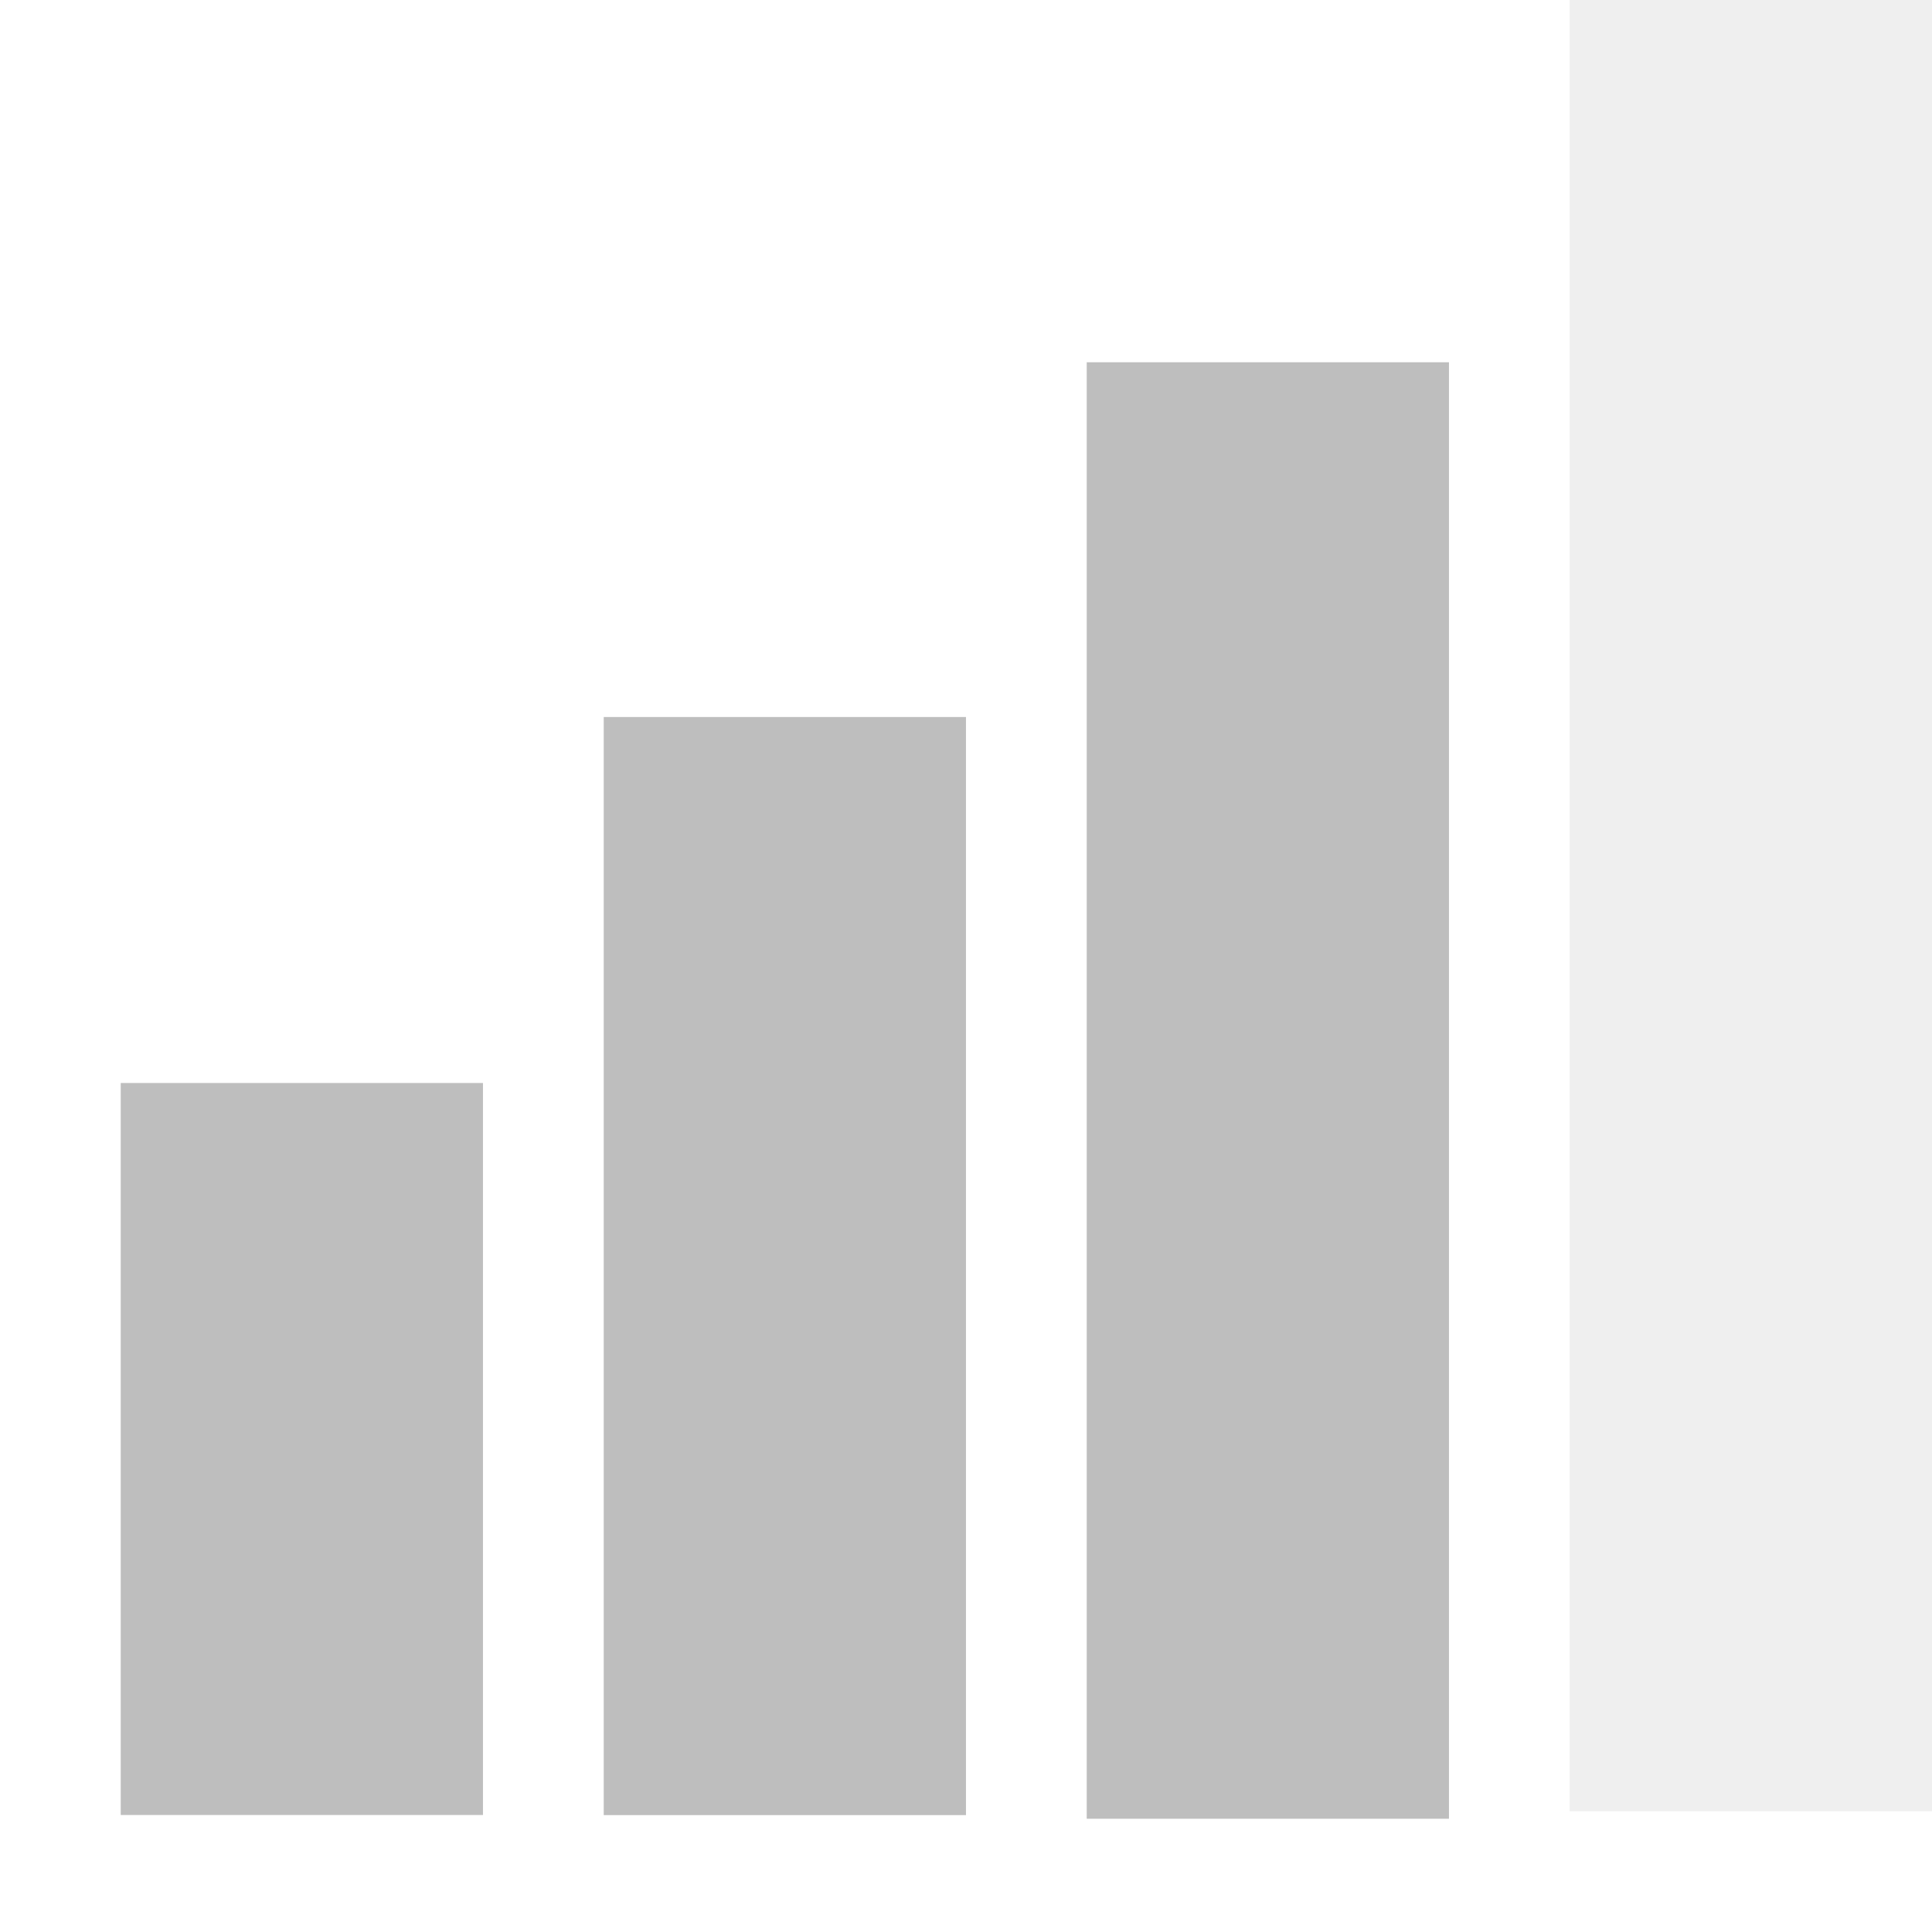
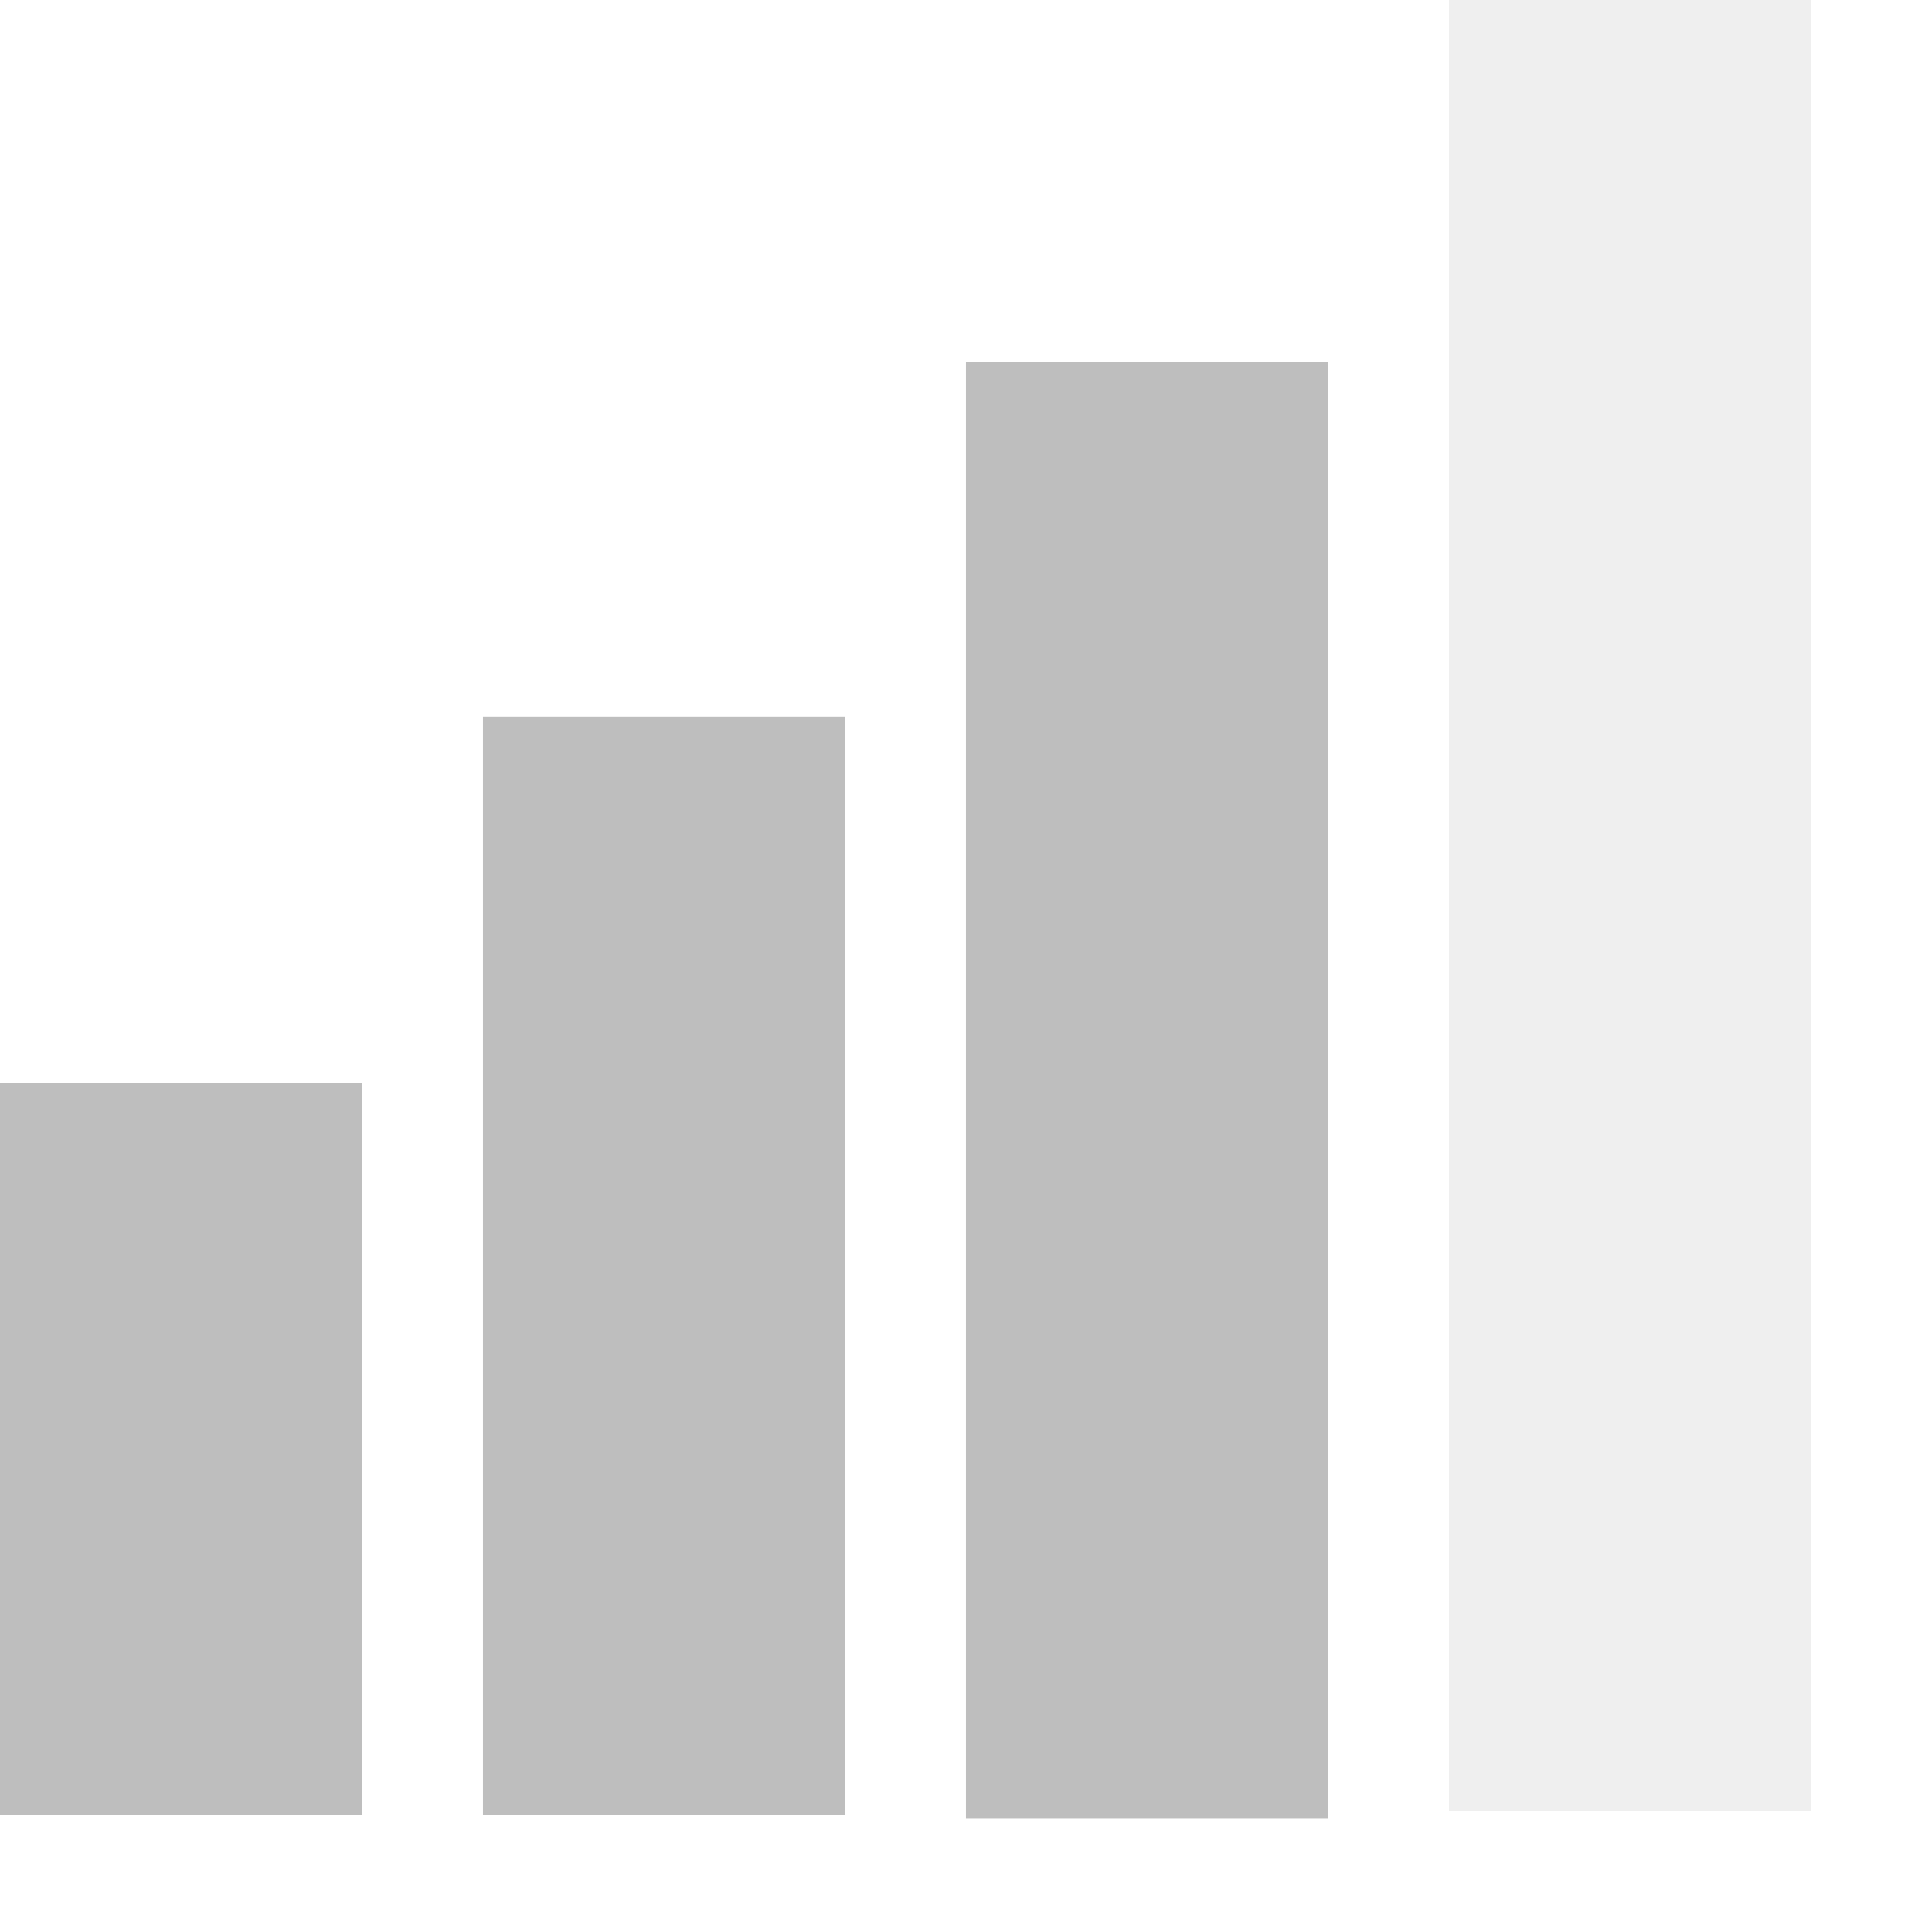
<svg xmlns="http://www.w3.org/2000/svg" version="1.1" width="16" height="16" id="svg7384">
  <defs id="defs7386" />
-   <g transform="translate(-61.0002,-257)" id="layer9">
-     <path d="m 74,257 0,1.5 0,12 0,1.5 3,0 0,-1.5 0,-12 0,-1.5 -3,0 z" id="path3290" style="font-size:medium;font-style:normal;font-variant:normal;font-weight:normal;font-stretch:normal;text-indent:0;text-align:start;text-decoration:none;line-height:normal;letter-spacing:normal;word-spacing:normal;text-transform:none;direction:ltr;block-progression:tb;writing-mode:lr-tb;text-anchor:start;opacity:0.25;color:#000000;fill:#bebebe;fill-opacity:1;fill-rule:evenodd;stroke:none;stroke-width:3;marker:none;visibility:visible;display:inline;overflow:visible;enable-background:accumulate;font-family:Bitstream Vera Sans;-inkscape-font-specification:Bitstream Vera Sans" />
-     <path d="m 70,260 0,1.5 0,9.062 0,1.5 3,0 0,-1.5 0,-9.062 0,-1.5 -3,0 z" id="path3292" style="font-size:medium;font-style:normal;font-variant:normal;font-weight:normal;font-stretch:normal;text-indent:0;text-align:start;text-decoration:none;line-height:normal;letter-spacing:normal;word-spacing:normal;text-transform:none;direction:ltr;block-progression:tb;writing-mode:lr-tb;text-anchor:start;color:#000000;fill:#bebebe;fill-opacity:1;fill-rule:evenodd;stroke:none;stroke-width:3;marker:none;visibility:visible;display:inline;overflow:visible;enable-background:accumulate;font-family:Bitstream Vera Sans;-inkscape-font-specification:Bitstream Vera Sans" />
-     <path d="m 66,262.938 0,1.5 0,6.094 0,1.5 3,0 0,-1.5 0,-6.094 0,-1.5 -3,0 z" id="path3294" style="font-size:medium;font-style:normal;font-variant:normal;font-weight:normal;font-stretch:normal;text-indent:0;text-align:start;text-decoration:none;line-height:normal;letter-spacing:normal;word-spacing:normal;text-transform:none;direction:ltr;block-progression:tb;writing-mode:lr-tb;text-anchor:start;color:#000000;fill:#bebebe;fill-opacity:1;fill-rule:evenodd;stroke:none;stroke-width:3;marker:none;visibility:visible;display:inline;overflow:visible;enable-background:accumulate;font-family:Bitstream Vera Sans;-inkscape-font-specification:Bitstream Vera Sans" />
-     <path d="m 62,265.969 0,1.5 0,3.062 0,1.5 3,0 0,-1.5 0,-3.062 0,-1.5 -3,0 z" id="path3296" style="font-size:medium;font-style:normal;font-variant:normal;font-weight:normal;font-stretch:normal;text-indent:0;text-align:start;text-decoration:none;line-height:normal;letter-spacing:normal;word-spacing:normal;text-transform:none;direction:ltr;block-progression:tb;writing-mode:lr-tb;text-anchor:start;color:#000000;fill:#bebebe;fill-opacity:1;fill-rule:evenodd;stroke:none;stroke-width:3;marker:none;visibility:visible;display:inline;overflow:visible;enable-background:accumulate;font-family:Bitstream Vera Sans;-inkscape-font-specification:Bitstream Vera Sans" />
+   <g transform="translate(-61.0002,-257)" id="layer9" style="display:inline">
+     <path d="m 73,257 0,1.5 0,12 0,1.5 3,0 0,-1.5 0,-12 0,-1.5 -3,0 z" id="path3290" style="font-size:medium;font-style:normal;font-variant:normal;font-weight:normal;font-stretch:normal;text-indent:0;text-align:start;text-decoration:none;line-height:normal;letter-spacing:normal;word-spacing:normal;text-transform:none;direction:ltr;block-progression:tb;writing-mode:lr-tb;text-anchor:start;opacity:0.25;color:#000000;fill:#bebebe;fill-opacity:1;fill-rule:evenodd;stroke:none;stroke-width:3;marker:none;visibility:visible;display:inline;overflow:visible;enable-background:accumulate;font-family:Bitstream Vera Sans;-inkscape-font-specification:Bitstream Vera Sans" />
+     <path d="m 69,260 0,1.5 0,9.062 0,1.5 3,0 0,-1.5 0,-9.062 0,-1.5 -3,0 z" id="path3292" style="font-size:medium;font-style:normal;font-variant:normal;font-weight:normal;font-stretch:normal;text-indent:0;text-align:start;text-decoration:none;line-height:normal;letter-spacing:normal;word-spacing:normal;text-transform:none;direction:ltr;block-progression:tb;writing-mode:lr-tb;text-anchor:start;color:#000000;fill:#bebebe;fill-opacity:1;fill-rule:evenodd;stroke:none;stroke-width:3;marker:none;visibility:visible;display:inline;overflow:visible;enable-background:accumulate;font-family:Bitstream Vera Sans;-inkscape-font-specification:Bitstream Vera Sans" />
+     <path d="m 65,262.938 0,1.5 0,6.094 0,1.5 3,0 0,-1.5 0,-6.094 0,-1.5 -3,0 z" id="path3294" style="font-size:medium;font-style:normal;font-variant:normal;font-weight:normal;font-stretch:normal;text-indent:0;text-align:start;text-decoration:none;line-height:normal;letter-spacing:normal;word-spacing:normal;text-transform:none;direction:ltr;block-progression:tb;writing-mode:lr-tb;text-anchor:start;color:#000000;fill:#bebebe;fill-opacity:1;fill-rule:evenodd;stroke:none;stroke-width:3;marker:none;visibility:visible;display:inline;overflow:visible;enable-background:accumulate;font-family:Bitstream Vera Sans;-inkscape-font-specification:Bitstream Vera Sans" />
+     <path d="m 61,265.969 0,1.5 0,3.062 0,1.5 3,0 0,-1.5 0,-3.062 0,-1.5 -3,0 z" id="path3296" style="font-size:medium;font-style:normal;font-variant:normal;font-weight:normal;font-stretch:normal;text-indent:0;text-align:start;text-decoration:none;line-height:normal;letter-spacing:normal;word-spacing:normal;text-transform:none;direction:ltr;block-progression:tb;writing-mode:lr-tb;text-anchor:start;color:#000000;fill:#bebebe;fill-opacity:1;fill-rule:evenodd;stroke:none;stroke-width:3;marker:none;visibility:visible;display:inline;overflow:visible;enable-background:accumulate;font-family:Bitstream Vera Sans;-inkscape-font-specification:Bitstream Vera Sans" />
    <rect width="16" height="16" x="61" y="257" id="rect3298" style="color:#bebebe;fill:none;stroke:none;stroke-width:1;marker:none;visibility:visible;display:inline;overflow:visible" />
  </g>
  <g transform="translate(-61.0002,-257)" id="layer10" />
  <g transform="translate(-61.0002,-257)" id="layer11" />
  <g transform="translate(-61.0002,-257)" id="layer12" />
  <g transform="translate(-61.0002,-257)" id="layer13" />
  <g transform="translate(-61.0002,-257)" id="layer14" />
  <g transform="translate(-61.0002,-257)" id="layer15" />
</svg>
